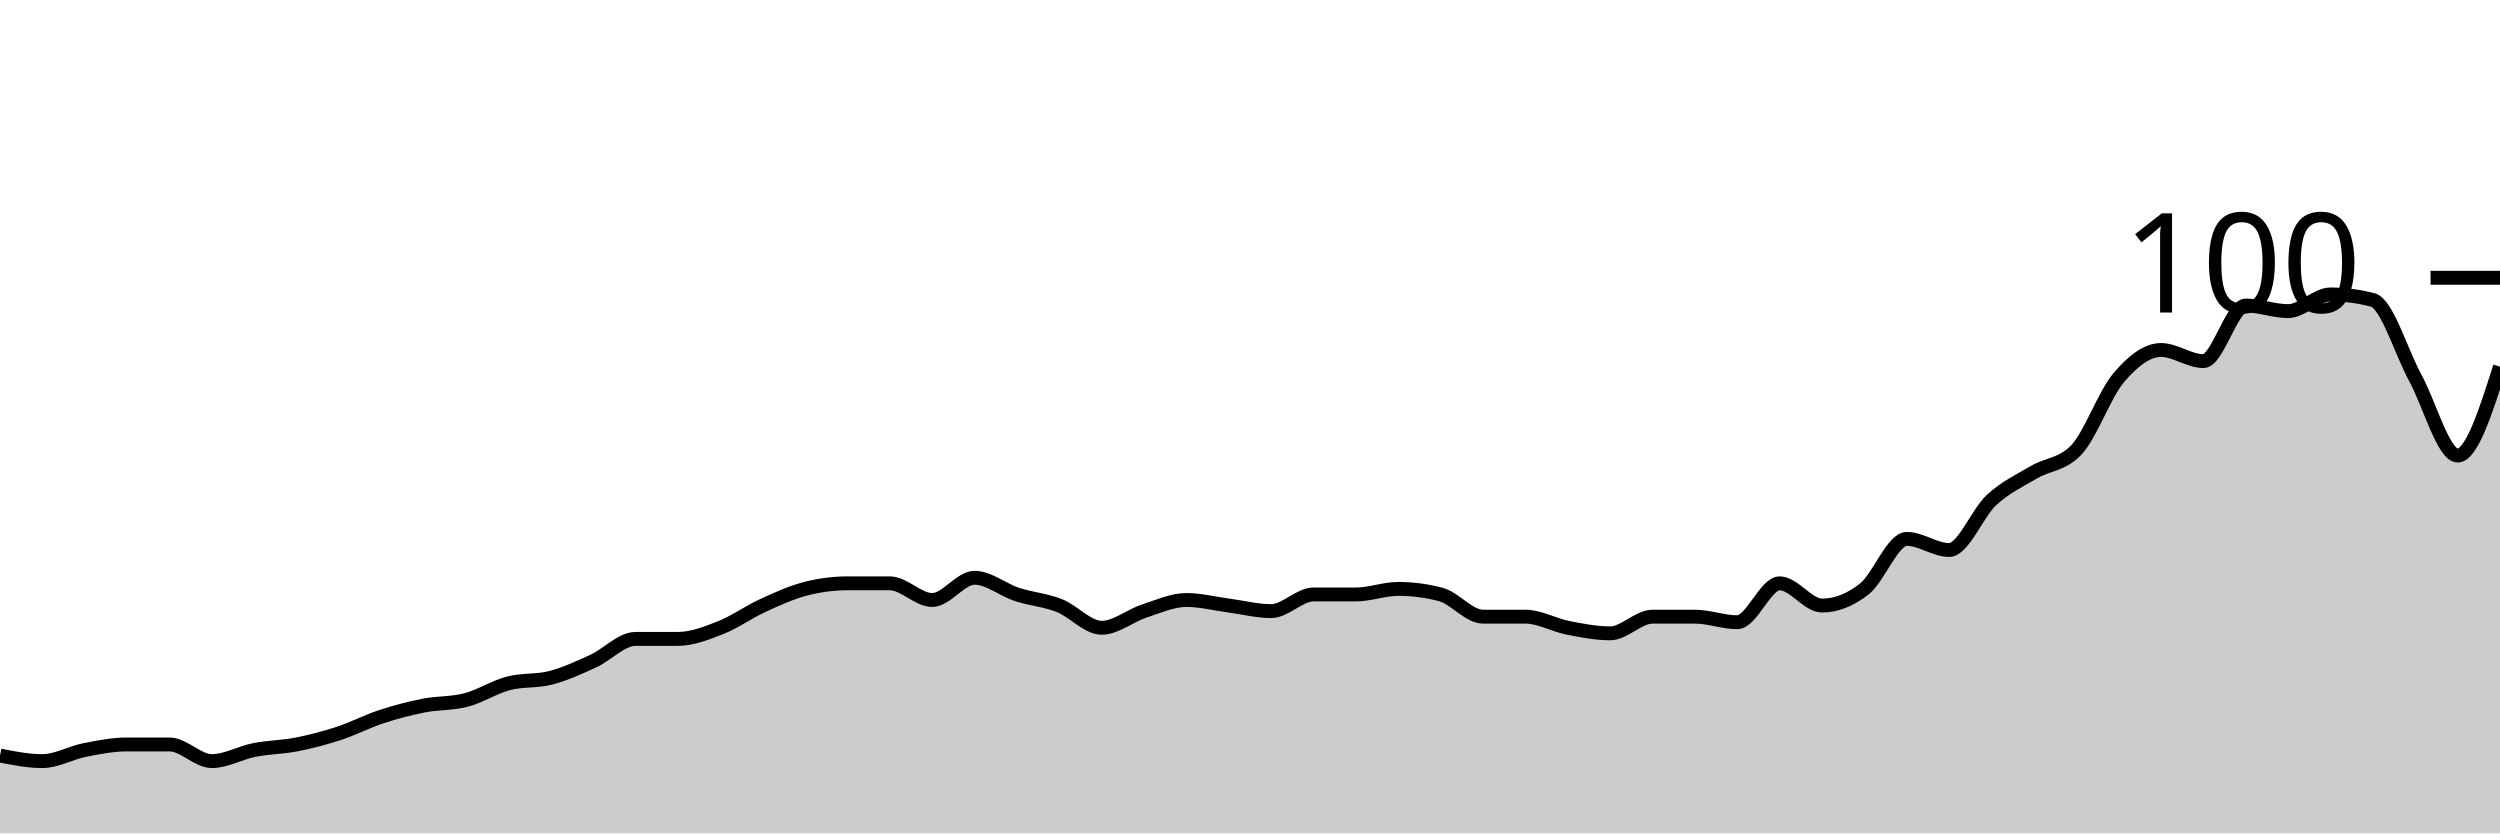
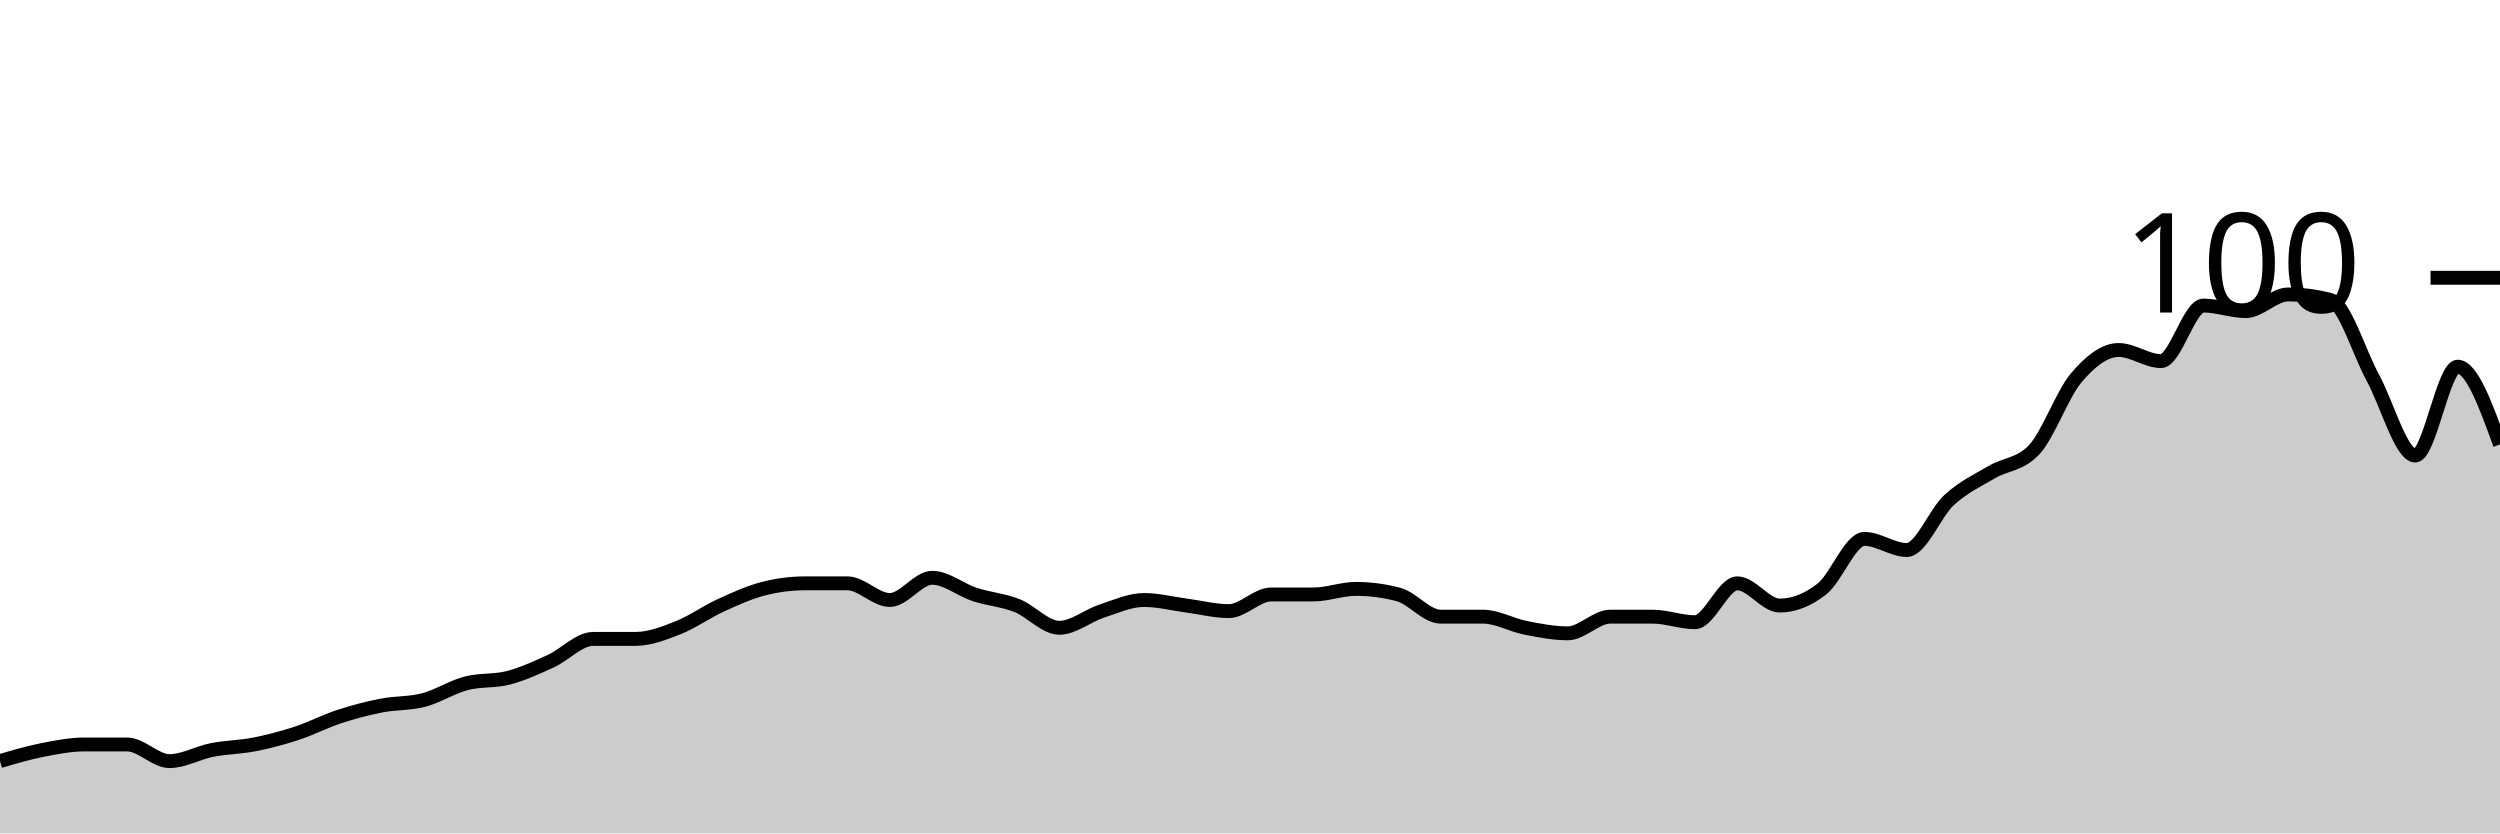
<svg xmlns="http://www.w3.org/2000/svg" viewBox="0 0 180 60">
  <g transform="translate(0,20)">
-     <path class="area" fill="rgba(0, 0, 0, 0.2)" d="M0,34.4C1.017,34.6,2.034,34.8,3.051,34.8C4.068,34.8,5.085,34.2,6.102,34C7.119,33.8,8.136,33.6,9.153,33.6C10.169,33.6,11.186,33.6,12.203,33.6C13.22,33.6,14.237,34.8,15.254,34.8C16.271,34.8,17.288,34.2,18.305,34C19.322,33.8,20.339,33.8,21.356,33.6C22.373,33.4,23.39,33.133,24.407,32.8C25.424,32.467,26.441,31.933,27.458,31.6C28.475,31.267,29.492,31,30.508,30.8C31.525,30.6,32.542,30.667,33.559,30.4C34.576,30.133,35.593,29.467,36.61,29.2C37.627,28.933,38.644,29.067,39.661,28.8C40.678,28.533,41.695,28.067,42.712,27.6C43.729,27.133,44.746,26,45.763,26C46.78,26,47.797,26,48.814,26C49.831,26,50.847,25.6,51.864,25.2C52.881,24.8,53.898,24.067,54.915,23.6C55.932,23.133,56.949,22.667,57.966,22.4C58.983,22.133,60,22,61.017,22C62.034,22,63.051,22,64.068,22C65.085,22,66.102,23.2,67.119,23.2C68.136,23.2,69.153,21.6,70.169,21.6C71.186,21.6,72.203,22.467,73.22,22.8C74.237,23.133,75.254,23.2,76.271,23.6C77.288,24,78.305,25.2,79.322,25.2C80.339,25.2,81.356,24.333,82.373,24C83.39,23.667,84.407,23.2,85.424,23.2C86.441,23.2,87.458,23.467,88.475,23.6C89.492,23.733,90.508,24,91.525,24C92.542,24,93.559,22.8,94.576,22.8C95.593,22.8,96.61,22.8,97.627,22.8C98.644,22.8,99.661,22.4,100.678,22.4C101.695,22.4,102.712,22.533,103.729,22.8C104.746,23.067,105.763,24.4,106.78,24.4C107.797,24.4,108.814,24.4,109.831,24.4C110.847,24.4,111.864,25,112.881,25.2C113.898,25.4,114.915,25.6,115.932,25.6C116.949,25.6,117.966,24.4,118.983,24.4C120,24.4,121.017,24.4,122.034,24.4C123.051,24.4,124.068,24.8,125.085,24.8C126.102,24.8,127.119,22,128.136,22C129.153,22,130.169,23.6,131.186,23.6C132.203,23.6,133.22,23.2,134.237,22.4C135.254,21.6,136.271,18.8,137.288,18.8C138.305,18.8,139.322,19.6,140.339,19.6C141.356,19.6,142.373,16.933,143.39,16C144.407,15.067,145.424,14.6,146.441,14C147.458,13.4,148.475,13.467,149.492,12.4C150.508,11.333,151.525,8.4,152.542,7.2C153.559,6,154.576,5.2,155.593,5.2C156.61,5.2,157.627,6,158.644,6C159.661,6,160.678,2,161.695,2C162.712,2,163.729,2.4,164.746,2.4C165.763,2.4,166.78,1.2,167.797,1.2C168.814,1.2,169.831,1.333,170.847,1.6C171.864,1.867,172.881,5.333,173.898,7.2C174.915,9.067,175.932,12.8,176.949,12.8C177.966,12.8,178.983,9.6,180,6.4L180,40C178.983,40,177.966,40,176.949,40C175.932,40,174.915,40,173.898,40C172.881,40,171.864,40,170.847,40C169.831,40,168.814,40,167.797,40C166.78,40,165.763,40,164.746,40C163.729,40,162.712,40,161.695,40C160.678,40,159.661,40,158.644,40C157.627,40,156.61,40,155.593,40C154.576,40,153.559,40,152.542,40C151.525,40,150.508,40,149.492,40C148.475,40,147.458,40,146.441,40C145.424,40,144.407,40,143.39,40C142.373,40,141.356,40,140.339,40C139.322,40,138.305,40,137.288,40C136.271,40,135.254,40,134.237,40C133.22,40,132.203,40,131.186,40C130.169,40,129.153,40,128.136,40C127.119,40,126.102,40,125.085,40C124.068,40,123.051,40,122.034,40C121.017,40,120,40,118.983,40C117.966,40,116.949,40,115.932,40C114.915,40,113.898,40,112.881,40C111.864,40,110.847,40,109.831,40C108.814,40,107.797,40,106.78,40C105.763,40,104.746,40,103.729,40C102.712,40,101.695,40,100.678,40C99.661,40,98.644,40,97.627,40C96.61,40,95.593,40,94.576,40C93.559,40,92.542,40,91.525,40C90.508,40,89.492,40,88.475,40C87.458,40,86.441,40,85.424,40C84.407,40,83.39,40,82.373,40C81.356,40,80.339,40,79.322,40C78.305,40,77.288,40,76.271,40C75.254,40,74.237,40,73.22,40C72.203,40,71.186,40,70.169,40C69.153,40,68.136,40,67.119,40C66.102,40,65.085,40,64.068,40C63.051,40,62.034,40,61.017,40C60,40,58.983,40,57.966,40C56.949,40,55.932,40,54.915,40C53.898,40,52.881,40,51.864,40C50.847,40,49.831,40,48.814,40C47.797,40,46.78,40,45.763,40C44.746,40,43.729,40,42.712,40C41.695,40,40.678,40,39.661,40C38.644,40,37.627,40,36.61,40C35.593,40,34.576,40,33.559,40C32.542,40,31.525,40,30.508,40C29.492,40,28.475,40,27.458,40C26.441,40,25.424,40,24.407,40C23.39,40,22.373,40,21.356,40C20.339,40,19.322,40,18.305,40C17.288,40,16.271,40,15.254,40C14.237,40,13.22,40,12.203,40C11.186,40,10.169,40,9.153,40C8.136,40,7.119,40,6.102,40C5.085,40,4.068,40,3.051,40C2.034,40,1.017,40,0,40Z" />
-     <path class="line" stroke="black" fill="none" d="M0,34.4C1.017,34.6,2.034,34.8,3.051,34.8C4.068,34.8,5.085,34.2,6.102,34C7.119,33.8,8.136,33.6,9.153,33.6C10.169,33.6,11.186,33.6,12.203,33.6C13.22,33.6,14.237,34.8,15.254,34.8C16.271,34.8,17.288,34.2,18.305,34C19.322,33.8,20.339,33.8,21.356,33.6C22.373,33.4,23.39,33.133,24.407,32.8C25.424,32.467,26.441,31.933,27.458,31.6C28.475,31.267,29.492,31,30.508,30.8C31.525,30.6,32.542,30.667,33.559,30.4C34.576,30.133,35.593,29.467,36.61,29.2C37.627,28.933,38.644,29.067,39.661,28.8C40.678,28.533,41.695,28.067,42.712,27.6C43.729,27.133,44.746,26,45.763,26C46.78,26,47.797,26,48.814,26C49.831,26,50.847,25.6,51.864,25.2C52.881,24.8,53.898,24.067,54.915,23.6C55.932,23.133,56.949,22.667,57.966,22.4C58.983,22.133,60,22,61.017,22C62.034,22,63.051,22,64.068,22C65.085,22,66.102,23.2,67.119,23.2C68.136,23.2,69.153,21.6,70.169,21.6C71.186,21.6,72.203,22.467,73.22,22.8C74.237,23.133,75.254,23.2,76.271,23.6C77.288,24,78.305,25.2,79.322,25.2C80.339,25.2,81.356,24.333,82.373,24C83.39,23.667,84.407,23.2,85.424,23.2C86.441,23.2,87.458,23.467,88.475,23.6C89.492,23.733,90.508,24,91.525,24C92.542,24,93.559,22.8,94.576,22.8C95.593,22.8,96.61,22.8,97.627,22.8C98.644,22.8,99.661,22.4,100.678,22.4C101.695,22.4,102.712,22.533,103.729,22.8C104.746,23.067,105.763,24.4,106.78,24.4C107.797,24.4,108.814,24.4,109.831,24.4C110.847,24.4,111.864,25,112.881,25.2C113.898,25.4,114.915,25.6,115.932,25.6C116.949,25.6,117.966,24.4,118.983,24.4C120,24.4,121.017,24.4,122.034,24.4C123.051,24.4,124.068,24.8,125.085,24.8C126.102,24.8,127.119,22,128.136,22C129.153,22,130.169,23.6,131.186,23.6C132.203,23.6,133.22,23.2,134.237,22.4C135.254,21.6,136.271,18.8,137.288,18.8C138.305,18.8,139.322,19.6,140.339,19.6C141.356,19.6,142.373,16.933,143.39,16C144.407,15.067,145.424,14.6,146.441,14C147.458,13.4,148.475,13.467,149.492,12.4C150.508,11.333,151.525,8.4,152.542,7.2C153.559,6,154.576,5.2,155.593,5.2C156.61,5.2,157.627,6,158.644,6C159.661,6,160.678,2,161.695,2C162.712,2,163.729,2.4,164.746,2.4C165.763,2.4,166.78,1.2,167.797,1.2C168.814,1.2,169.831,1.333,170.847,1.6C171.864,1.867,172.881,5.333,173.898,7.2C174.915,9.067,175.932,12.8,176.949,12.8C177.966,12.8,178.983,9.6,180,6.4" />
+     <path class="area" fill="rgba(0, 0, 0, 0.2)" d="M0,34.8C1.017,34.5,2.034,34.2,3.051,34C4.068,33.8,5.085,33.6,6.102,33.6C7.119,33.6,8.136,33.6,9.153,33.6C10.169,33.6,11.186,34.8,12.203,34.8C13.22,34.8,14.237,34.2,15.254,34C16.271,33.8,17.288,33.8,18.305,33.6C19.322,33.4,20.339,33.133,21.356,32.8C22.373,32.467,23.39,31.933,24.407,31.6C25.424,31.267,26.441,31,27.458,30.8C28.475,30.6,29.492,30.667,30.508,30.4C31.525,30.133,32.542,29.467,33.559,29.2C34.576,28.933,35.593,29.067,36.61,28.8C37.627,28.533,38.644,28.067,39.661,27.6C40.678,27.133,41.695,26,42.712,26C43.729,26,44.746,26,45.763,26C46.78,26,47.797,25.6,48.814,25.2C49.831,24.8,50.847,24.067,51.864,23.6C52.881,23.133,53.898,22.667,54.915,22.4C55.932,22.133,56.949,22,57.966,22C58.983,22,60,22,61.017,22C62.034,22,63.051,23.2,64.068,23.2C65.085,23.2,66.102,21.6,67.119,21.6C68.136,21.6,69.153,22.467,70.169,22.8C71.186,23.133,72.203,23.2,73.22,23.6C74.237,24,75.254,25.2,76.271,25.2C77.288,25.2,78.305,24.333,79.322,24C80.339,23.667,81.356,23.2,82.373,23.2C83.39,23.2,84.407,23.467,85.424,23.6C86.441,23.733,87.458,24,88.475,24C89.492,24,90.508,22.8,91.525,22.8C92.542,22.8,93.559,22.8,94.576,22.8C95.593,22.8,96.61,22.4,97.627,22.4C98.644,22.4,99.661,22.533,100.678,22.8C101.695,23.067,102.712,24.4,103.729,24.4C104.746,24.4,105.763,24.4,106.78,24.4C107.797,24.4,108.814,25,109.831,25.2C110.847,25.4,111.864,25.6,112.881,25.6C113.898,25.6,114.915,24.4,115.932,24.4C116.949,24.4,117.966,24.4,118.983,24.4C120,24.4,121.017,24.8,122.034,24.8C123.051,24.8,124.068,22,125.085,22C126.102,22,127.119,23.6,128.136,23.6C129.153,23.6,130.169,23.2,131.186,22.4C132.203,21.6,133.22,18.8,134.237,18.8C135.254,18.8,136.271,19.6,137.288,19.6C138.305,19.6,139.322,16.933,140.339,16C141.356,15.067,142.373,14.6,143.39,14C144.407,13.4,145.424,13.467,146.441,12.4C147.458,11.333,148.475,8.4,149.492,7.2C150.508,6,151.525,5.2,152.542,5.2C153.559,5.2,154.576,6,155.593,6C156.61,6,157.627,2,158.644,2C159.661,2,160.678,2.4,161.695,2.4C162.712,2.4,163.729,1.2,164.746,1.2C165.763,1.2,166.78,1.333,167.797,1.6C168.814,1.867,169.831,5.333,170.847,7.2C171.864,9.067,172.881,12.8,173.898,12.8C174.915,12.8,175.932,6.4,176.949,6.4C177.966,6.4,178.983,9.2,180,12L180,40C178.983,40,177.966,40,176.949,40C175.932,40,174.915,40,173.898,40C172.881,40,171.864,40,170.847,40C169.831,40,168.814,40,167.797,40C166.78,40,165.763,40,164.746,40C163.729,40,162.712,40,161.695,40C160.678,40,159.661,40,158.644,40C157.627,40,156.61,40,155.593,40C154.576,40,153.559,40,152.542,40C151.525,40,150.508,40,149.492,40C148.475,40,147.458,40,146.441,40C145.424,40,144.407,40,143.39,40C142.373,40,141.356,40,140.339,40C139.322,40,138.305,40,137.288,40C136.271,40,135.254,40,134.237,40C133.22,40,132.203,40,131.186,40C130.169,40,129.153,40,128.136,40C127.119,40,126.102,40,125.085,40C124.068,40,123.051,40,122.034,40C121.017,40,120,40,118.983,40C117.966,40,116.949,40,115.932,40C114.915,40,113.898,40,112.881,40C111.864,40,110.847,40,109.831,40C108.814,40,107.797,40,106.78,40C105.763,40,104.746,40,103.729,40C102.712,40,101.695,40,100.678,40C99.661,40,98.644,40,97.627,40C96.61,40,95.593,40,94.576,40C93.559,40,92.542,40,91.525,40C90.508,40,89.492,40,88.475,40C87.458,40,86.441,40,85.424,40C84.407,40,83.39,40,82.373,40C81.356,40,80.339,40,79.322,40C78.305,40,77.288,40,76.271,40C75.254,40,74.237,40,73.22,40C72.203,40,71.186,40,70.169,40C69.153,40,68.136,40,67.119,40C66.102,40,65.085,40,64.068,40C63.051,40,62.034,40,61.017,40C60,40,58.983,40,57.966,40C56.949,40,55.932,40,54.915,40C53.898,40,52.881,40,51.864,40C50.847,40,49.831,40,48.814,40C47.797,40,46.78,40,45.763,40C44.746,40,43.729,40,42.712,40C41.695,40,40.678,40,39.661,40C38.644,40,37.627,40,36.61,40C35.593,40,34.576,40,33.559,40C32.542,40,31.525,40,30.508,40C29.492,40,28.475,40,27.458,40C26.441,40,25.424,40,24.407,40C23.39,40,22.373,40,21.356,40C20.339,40,19.322,40,18.305,40C17.288,40,16.271,40,15.254,40C14.237,40,13.22,40,12.203,40C11.186,40,10.169,40,9.153,40C8.136,40,7.119,40,6.102,40C5.085,40,4.068,40,3.051,40C2.034,40,1.017,40,0,40Z" />
+     <path class="line" stroke="black" fill="none" d="M0,34.8C1.017,34.5,2.034,34.2,3.051,34C4.068,33.8,5.085,33.6,6.102,33.6C7.119,33.6,8.136,33.6,9.153,33.6C10.169,33.6,11.186,34.8,12.203,34.8C13.22,34.8,14.237,34.2,15.254,34C16.271,33.8,17.288,33.8,18.305,33.6C19.322,33.4,20.339,33.133,21.356,32.8C22.373,32.467,23.39,31.933,24.407,31.6C25.424,31.267,26.441,31,27.458,30.8C28.475,30.6,29.492,30.667,30.508,30.4C31.525,30.133,32.542,29.467,33.559,29.2C34.576,28.933,35.593,29.067,36.61,28.8C37.627,28.533,38.644,28.067,39.661,27.6C40.678,27.133,41.695,26,42.712,26C43.729,26,44.746,26,45.763,26C46.78,26,47.797,25.6,48.814,25.2C49.831,24.8,50.847,24.067,51.864,23.6C52.881,23.133,53.898,22.667,54.915,22.4C55.932,22.133,56.949,22,57.966,22C58.983,22,60,22,61.017,22C62.034,22,63.051,23.2,64.068,23.2C65.085,23.2,66.102,21.6,67.119,21.6C68.136,21.6,69.153,22.467,70.169,22.8C71.186,23.133,72.203,23.2,73.22,23.6C74.237,24,75.254,25.2,76.271,25.2C77.288,25.2,78.305,24.333,79.322,24C80.339,23.667,81.356,23.2,82.373,23.2C83.39,23.2,84.407,23.467,85.424,23.6C86.441,23.733,87.458,24,88.475,24C89.492,24,90.508,22.8,91.525,22.8C92.542,22.8,93.559,22.8,94.576,22.8C95.593,22.8,96.61,22.4,97.627,22.4C98.644,22.4,99.661,22.533,100.678,22.8C101.695,23.067,102.712,24.4,103.729,24.4C104.746,24.4,105.763,24.4,106.78,24.4C107.797,24.4,108.814,25,109.831,25.2C110.847,25.4,111.864,25.6,112.881,25.6C113.898,25.6,114.915,24.4,115.932,24.4C116.949,24.4,117.966,24.4,118.983,24.4C120,24.4,121.017,24.8,122.034,24.8C123.051,24.8,124.068,22,125.085,22C126.102,22,127.119,23.6,128.136,23.6C129.153,23.6,130.169,23.2,131.186,22.4C132.203,21.6,133.22,18.8,134.237,18.8C135.254,18.8,136.271,19.6,137.288,19.6C138.305,19.6,139.322,16.933,140.339,16C141.356,15.067,142.373,14.6,143.39,14C144.407,13.4,145.424,13.467,146.441,12.4C147.458,11.333,148.475,8.4,149.492,7.2C150.508,6,151.525,5.2,152.542,5.2C153.559,5.2,154.576,6,155.593,6C156.61,6,157.627,2,158.644,2C159.661,2,160.678,2.4,161.695,2.4C162.712,2.4,163.729,1.2,164.746,1.2C165.763,1.2,166.78,1.333,167.797,1.6C168.814,1.867,169.831,5.333,170.847,7.2C171.864,9.067,172.881,12.8,173.898,12.8C174.915,12.8,175.932,6.4,176.949,6.4C177.966,6.4,178.983,9.2,180,12" />
    <path class="axis-ceiling" stroke-width="1" stroke="black" fill="none" d="M175,0L180,0" />
    <text class="axis-ceiling-label" font-family="sans-serif" text-anchor="end" font-size="10px" x="170" y="2.5">100</text>
  </g>
</svg>
